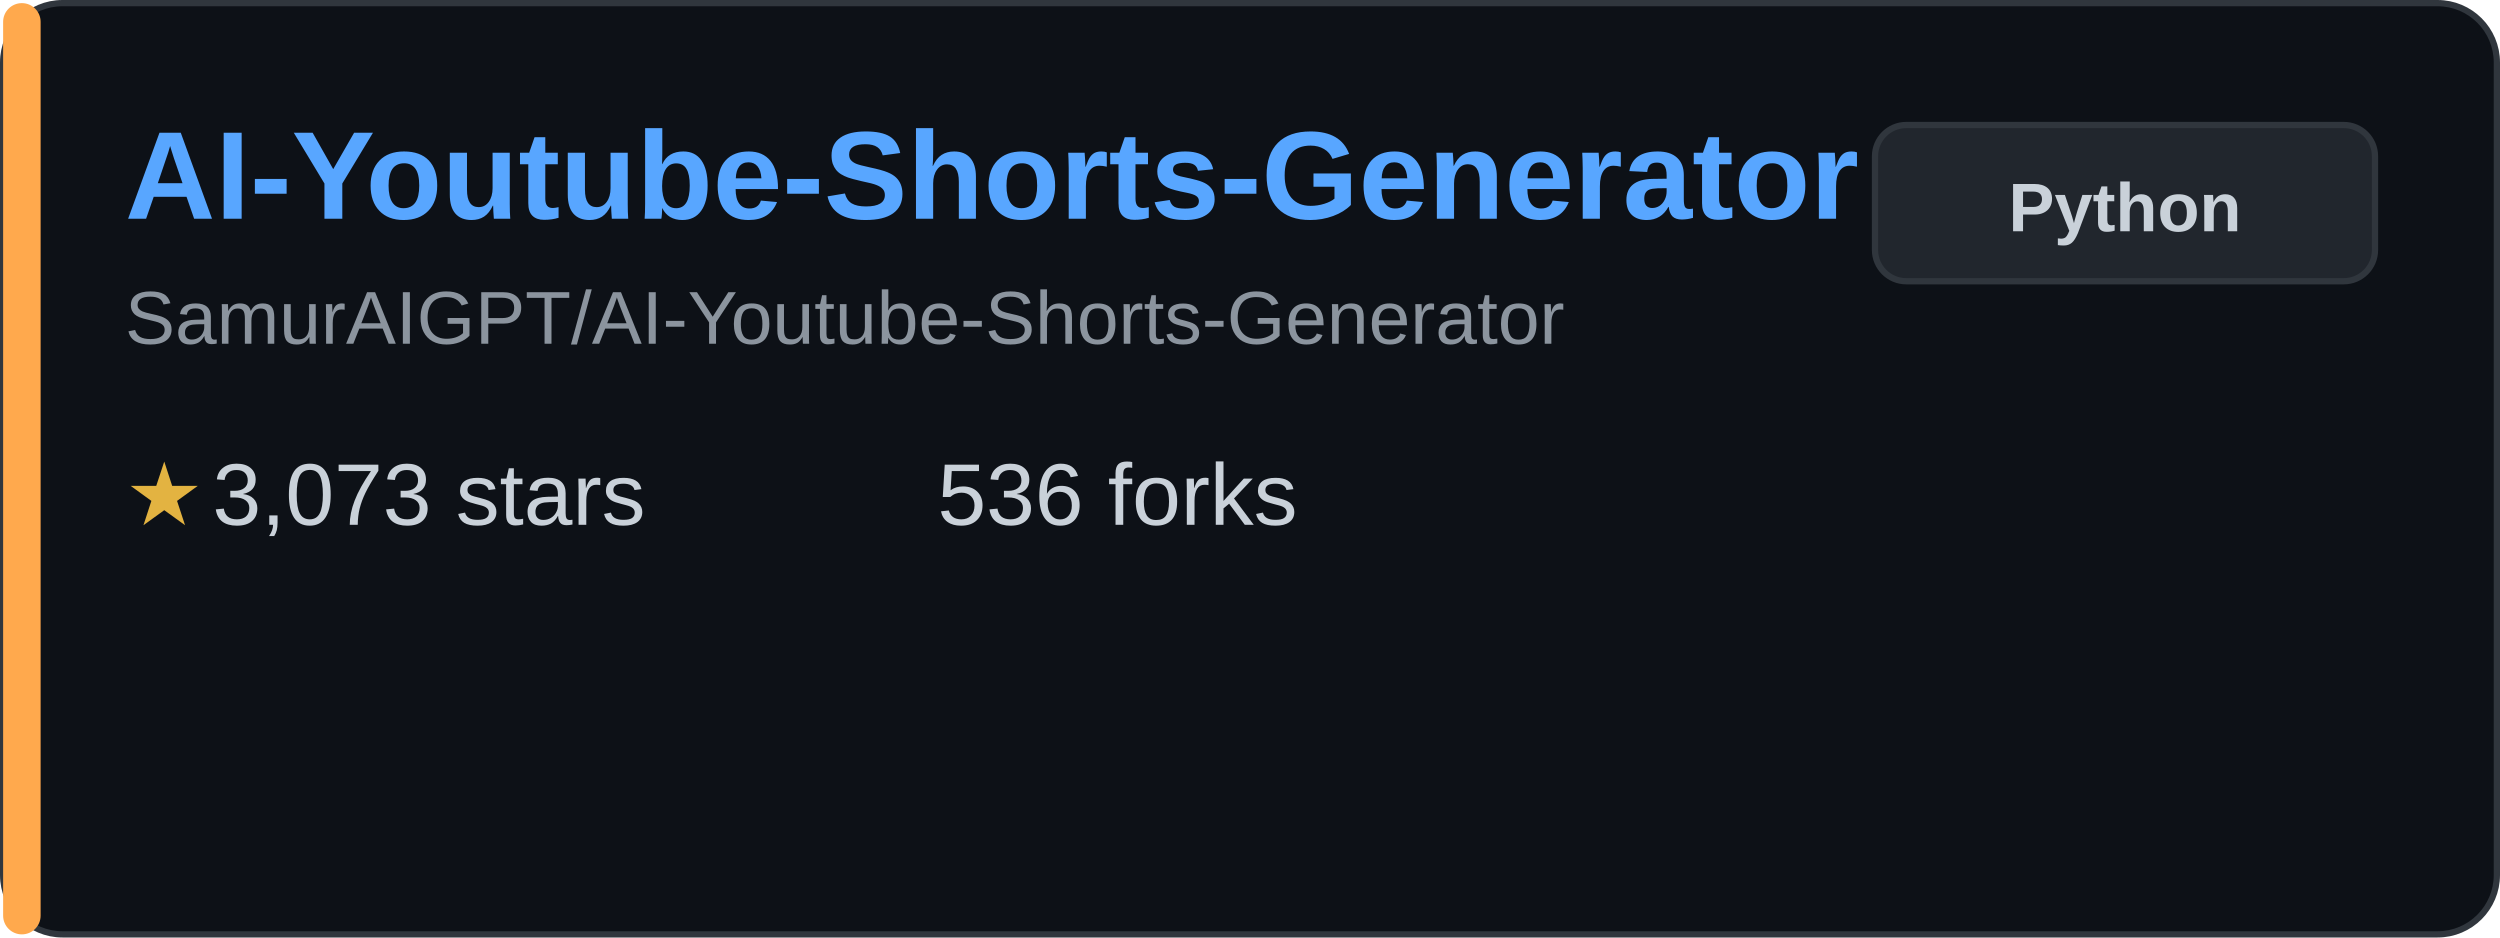
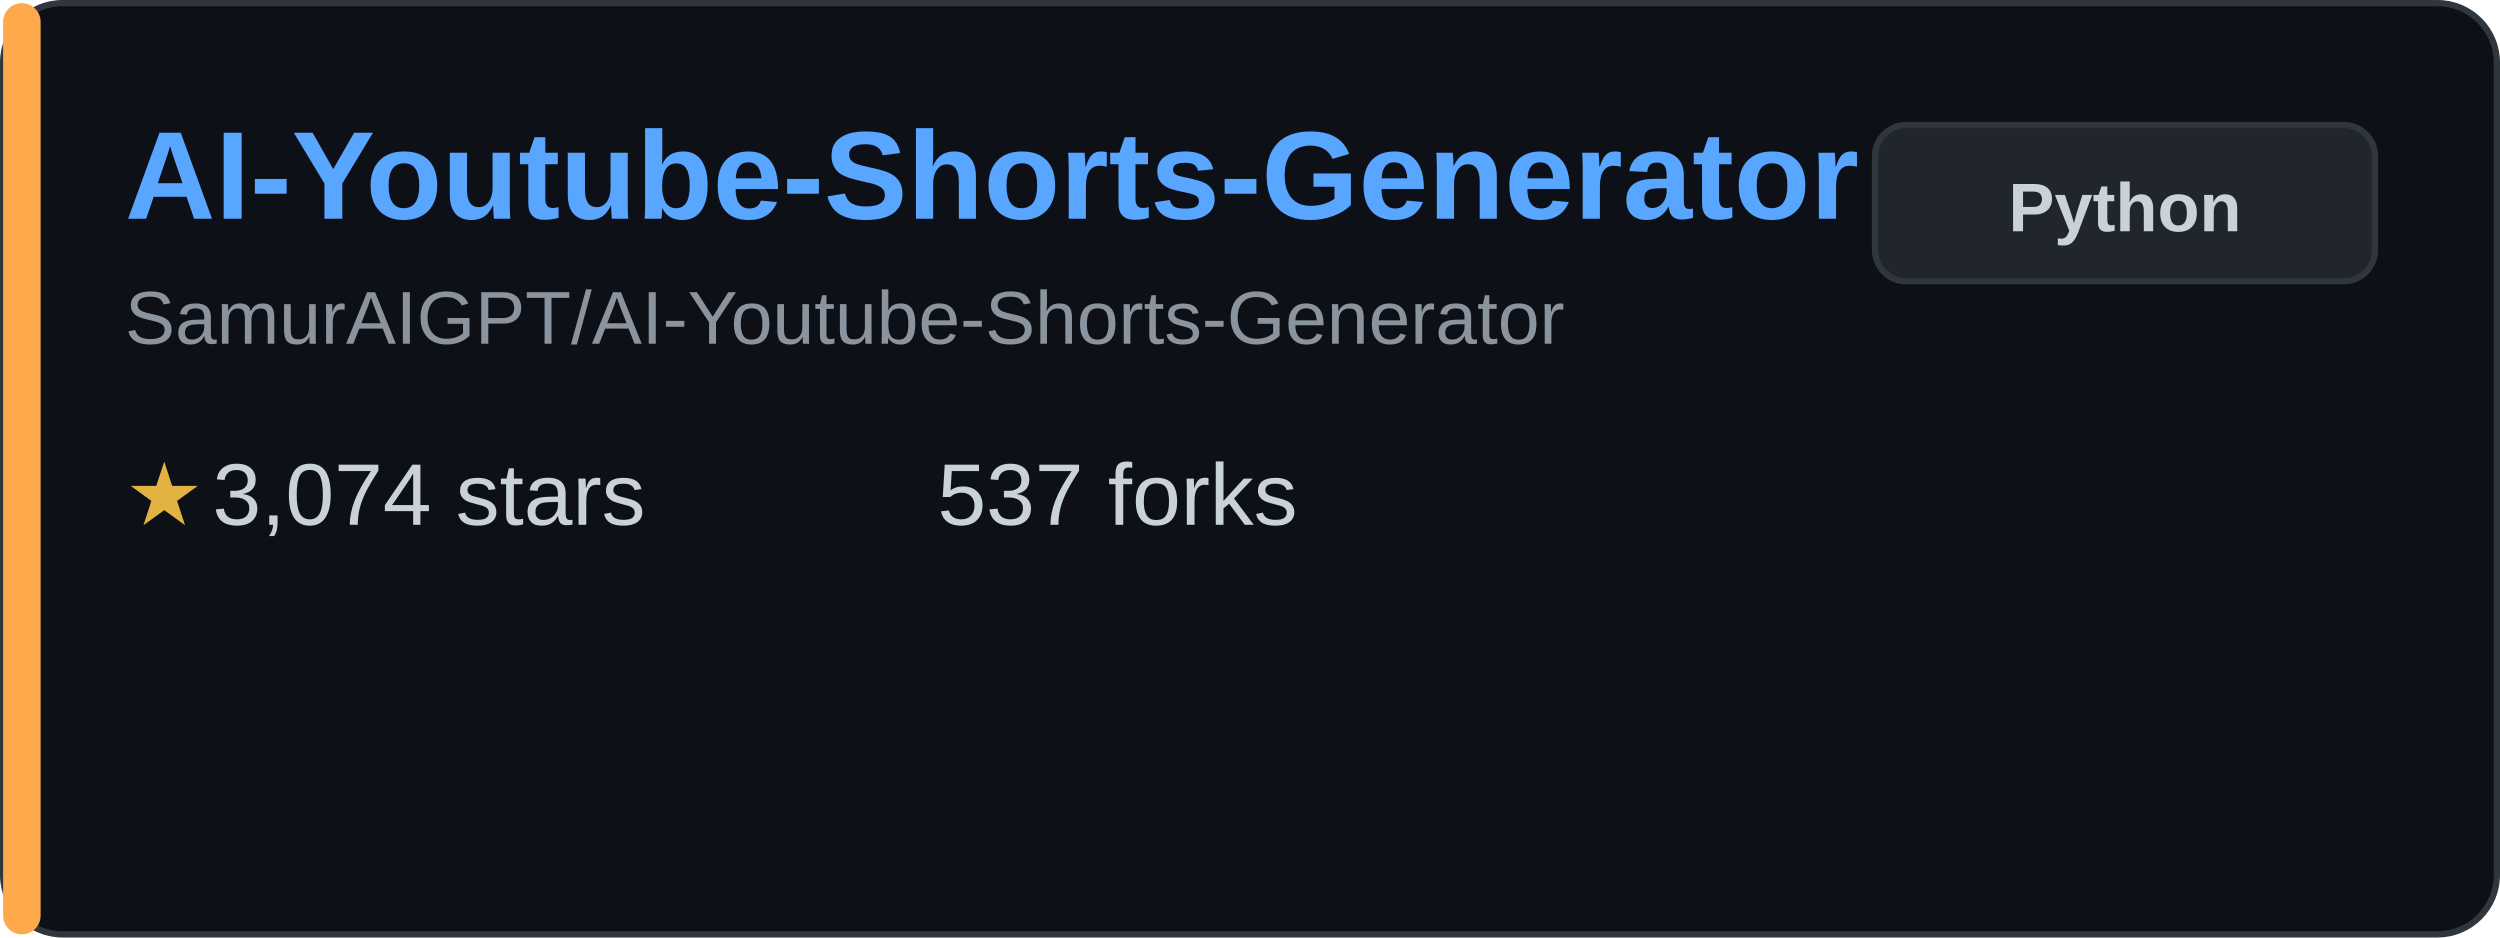
<svg xmlns="http://www.w3.org/2000/svg" width="400" height="150" viewBox="0 0 400 150" fill="none">
  <rect x="0.5" y="0.5" width="399" height="149" rx="9.5" fill="#0d1117" stroke="#30363d" />
  <rect x="0.5" y="0.5" width="6" height="149" rx="3" fill="#ffa94d" />
  <text x="20" y="35" font-family="Arial, sans-serif" font-size="20" font-weight="bold" fill="#58a6ff">AI-Youtube-Shorts-Generator</text>
  <text x="20" y="55" font-family="Arial, sans-serif" font-size="12" fill="#8b949e">SamurAIGPT/AI-Youtube-Shorts-Generator</text>
  <g transform="translate(20, 80)">
    <text x="0" y="0" font-family="Arial, sans-serif" font-size="14" fill="#e3b341" dominant-baseline="middle">★</text>
-     <text x="14" y="0" font-family="Arial, sans-serif" font-size="14" fill="#c9d1d9" dominant-baseline="middle">3,073 stars</text>
+     <text x="14" y="0" font-family="Arial, sans-serif" font-size="14" fill="#c9d1d9" dominant-baseline="middle">3,074 stars</text>
  </g>
  <g transform="translate(150, 80)">
-     <text x="0" y="0" font-family="Arial, sans-serif" font-size="14" fill="#c9d1d9" dominant-baseline="middle">536 forks</text>
+     <text x="0" y="0" font-family="Arial, sans-serif" font-size="14" fill="#c9d1d9" dominant-baseline="middle">537 forks</text>
  </g>
  <rect x="300" y="20" width="80" height="25" rx="5" fill="#21262d" stroke="#30363d" />
  <text x="340" y="37" font-family="Arial, sans-serif" font-size="11" font-weight="bold" fill="#c9d1d9" text-anchor="middle">Python</text>
</svg>
